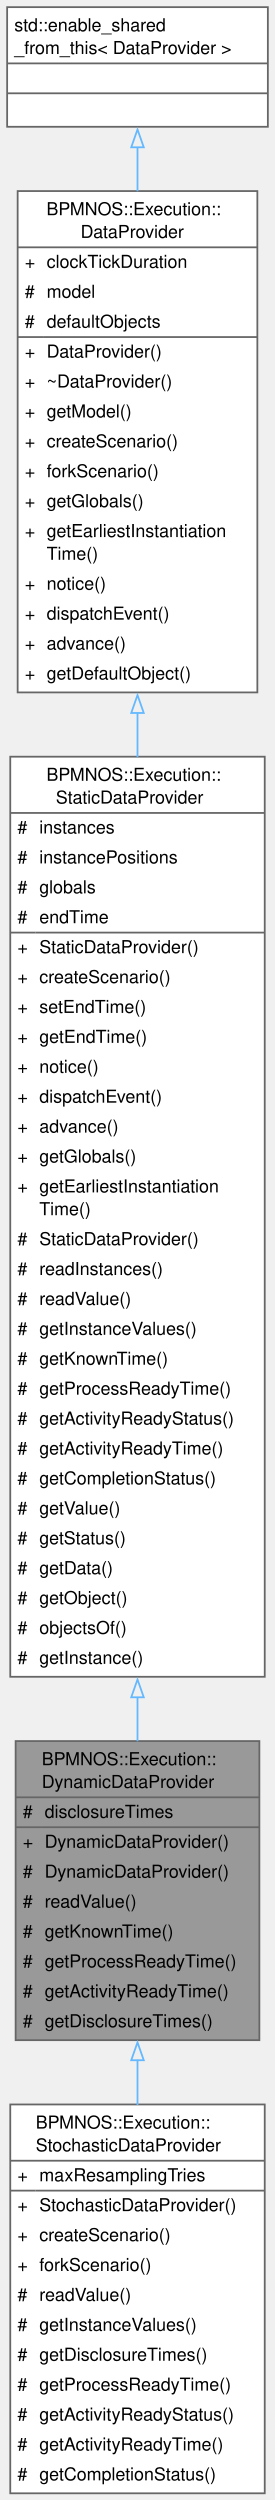
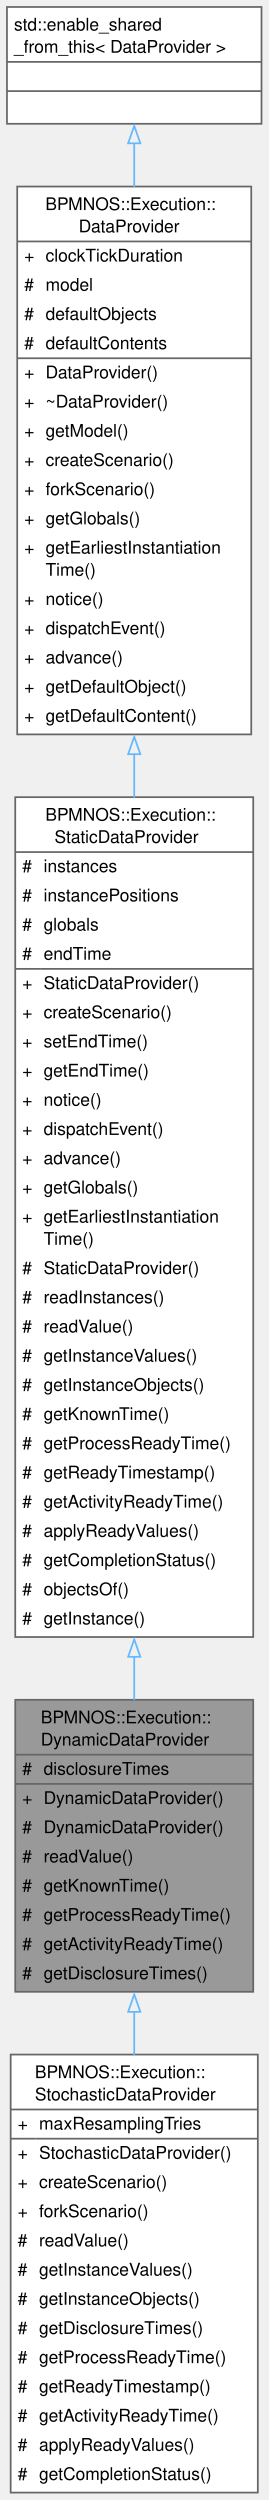
- <svg xmlns="http://www.w3.org/2000/svg" xmlns:xlink="http://www.w3.org/1999/xlink" width="154pt" height="1400pt" viewBox="0.00 0.00 154.00 1400.00">
-   <g id="graph0" class="graph" transform="scale(1 1) rotate(0) translate(4 1396.25)">
+ <svg xmlns="http://www.w3.org/2000/svg" xmlns:xlink="http://www.w3.org/1999/xlink" width="154pt" height="1434pt" viewBox="0.00 0.00 154.00 1434.00">
+   <g id="graph0" class="graph" transform="scale(1 1) rotate(0) translate(4 1429.75)">
    <g id="Node000001" class="node">
      <g id="a_Node000001">
        <a xlink:title="Data provider for instance data disclosed during a run.">
-           <polygon fill="#999999" stroke="none" points="141.25,-421.25 4.75,-421.25 4.75,-253.75 141.25,-253.75 141.25,-421.25" />
-           <text xml:space="preserve" text-anchor="start" x="19.38" y="-407.75" font-family="Helvetica,sans-Serif" font-size="10.00">BPMNOS::Execution::</text>
-           <text xml:space="preserve" text-anchor="start" x="19.38" y="-395" font-family="Helvetica,sans-Serif" font-size="10.00">DynamicDataProvider</text>
+           <polygon fill="#999999" stroke="none" points="141.25,-454.75 4.75,-454.75 4.75,-287.25 141.25,-287.25 141.25,-454.75" />
+           <text xml:space="preserve" text-anchor="start" x="19.38" y="-441.25" font-family="Helvetica,sans-Serif" font-size="10.00">BPMNOS::Execution::</text>
+           <text xml:space="preserve" text-anchor="start" x="19.38" y="-428.5" font-family="Helvetica,sans-Serif" font-size="10.00">DynamicDataProvider</text>
+           <text xml:space="preserve" text-anchor="start" x="8.75" y="-411.75" font-family="Helvetica,sans-Serif" font-size="10.00">#</text>
+           <text xml:space="preserve" text-anchor="start" x="21" y="-411.75" font-family="Helvetica,sans-Serif" font-size="10.00">disclosureTimes</text>
+           <text xml:space="preserve" text-anchor="start" x="8.75" y="-395" font-family="Helvetica,sans-Serif" font-size="10.00">+</text>
+           <text xml:space="preserve" text-anchor="start" x="21" y="-395" font-family="Helvetica,sans-Serif" font-size="10.00">DynamicDataProvider()</text>
          <text xml:space="preserve" text-anchor="start" x="8.75" y="-378.25" font-family="Helvetica,sans-Serif" font-size="10.00">#</text>
-           <text xml:space="preserve" text-anchor="start" x="21" y="-378.25" font-family="Helvetica,sans-Serif" font-size="10.00">disclosureTimes</text>
-           <text xml:space="preserve" text-anchor="start" x="8.75" y="-361.5" font-family="Helvetica,sans-Serif" font-size="10.00">+</text>
-           <text xml:space="preserve" text-anchor="start" x="21" y="-361.5" font-family="Helvetica,sans-Serif" font-size="10.00">DynamicDataProvider()</text>
+           <text xml:space="preserve" text-anchor="start" x="21" y="-378.25" font-family="Helvetica,sans-Serif" font-size="10.00">DynamicDataProvider()</text>
+           <text xml:space="preserve" text-anchor="start" x="8.75" y="-361.5" font-family="Helvetica,sans-Serif" font-size="10.00">#</text>
+           <text xml:space="preserve" text-anchor="start" x="21" y="-361.5" font-family="Helvetica,sans-Serif" font-size="10.00">readValue()</text>
          <text xml:space="preserve" text-anchor="start" x="8.75" y="-344.75" font-family="Helvetica,sans-Serif" font-size="10.00">#</text>
-           <text xml:space="preserve" text-anchor="start" x="21" y="-344.75" font-family="Helvetica,sans-Serif" font-size="10.00">DynamicDataProvider()</text>
+           <text xml:space="preserve" text-anchor="start" x="21" y="-344.75" font-family="Helvetica,sans-Serif" font-size="10.00">getKnownTime()</text>
          <text xml:space="preserve" text-anchor="start" x="8.75" y="-328" font-family="Helvetica,sans-Serif" font-size="10.00">#</text>
-           <text xml:space="preserve" text-anchor="start" x="21" y="-328" font-family="Helvetica,sans-Serif" font-size="10.00">readValue()</text>
+           <text xml:space="preserve" text-anchor="start" x="21" y="-328" font-family="Helvetica,sans-Serif" font-size="10.00">getProcessReadyTime()</text>
          <text xml:space="preserve" text-anchor="start" x="8.75" y="-311.25" font-family="Helvetica,sans-Serif" font-size="10.00">#</text>
-           <text xml:space="preserve" text-anchor="start" x="21" y="-311.25" font-family="Helvetica,sans-Serif" font-size="10.00">getKnownTime()</text>
+           <text xml:space="preserve" text-anchor="start" x="21" y="-311.25" font-family="Helvetica,sans-Serif" font-size="10.00">getActivityReadyTime()</text>
          <text xml:space="preserve" text-anchor="start" x="8.75" y="-294.5" font-family="Helvetica,sans-Serif" font-size="10.00">#</text>
-           <text xml:space="preserve" text-anchor="start" x="21" y="-294.5" font-family="Helvetica,sans-Serif" font-size="10.00">getProcessReadyTime()</text>
-           <text xml:space="preserve" text-anchor="start" x="8.75" y="-277.75" font-family="Helvetica,sans-Serif" font-size="10.00">#</text>
-           <text xml:space="preserve" text-anchor="start" x="21" y="-277.75" font-family="Helvetica,sans-Serif" font-size="10.00">getActivityReadyTime()</text>
-           <text xml:space="preserve" text-anchor="start" x="8.75" y="-261" font-family="Helvetica,sans-Serif" font-size="10.00">#</text>
-           <text xml:space="preserve" text-anchor="start" x="21" y="-261" font-family="Helvetica,sans-Serif" font-size="10.00">getDisclosureTimes()</text>
-           <polygon fill="#666666" stroke="#666666" points="4.75,-389.75 4.75,-389.75 141.25,-389.75 141.25,-389.75 4.75,-389.75" />
-           <polygon fill="#666666" stroke="#666666" points="4.75,-373 4.75,-373 19,-373 19,-373 4.75,-373" />
-           <polygon fill="#666666" stroke="#666666" points="19,-373 19,-373 141.25,-373 141.25,-373 19,-373" />
-           <polygon fill="none" stroke="#666666" points="4.75,-253.75 4.75,-421.25 141.25,-421.25 141.25,-253.75 4.75,-253.75" />
+           <text xml:space="preserve" text-anchor="start" x="21" y="-294.5" font-family="Helvetica,sans-Serif" font-size="10.00">getDisclosureTimes()</text>
+           <polygon fill="#666666" stroke="#666666" points="4.75,-423.25 4.75,-423.25 141.25,-423.25 141.25,-423.25 4.75,-423.25" />
+           <polygon fill="#666666" stroke="#666666" points="4.75,-406.5 4.75,-406.5 19,-406.5 19,-406.5 4.75,-406.5" />
+           <polygon fill="#666666" stroke="#666666" points="19,-406.5 19,-406.5 141.25,-406.5 141.25,-406.5 19,-406.5" />
+           <polygon fill="none" stroke="#666666" points="4.75,-287.25 4.75,-454.75 141.25,-454.75 141.25,-287.25 4.75,-287.25" />
        </a>
      </g>
    </g>
    <g id="Node000005" class="node">
      <g id="a_Node000005">
        <a xlink:href="classBPMNOS_1_1Execution_1_1StochasticDataProvider.html" target="_top" xlink:title="Data provider sampling the instance data of a run from random expressions.">
-           <polygon fill="white" stroke="none" points="144.25,-217.75 1.75,-217.75 1.75,0 144.25,0 144.25,-217.75" />
-           <text xml:space="preserve" text-anchor="start" x="16" y="-204.25" font-family="Helvetica,sans-Serif" font-size="10.00">BPMNOS::Execution::</text>
-           <text xml:space="preserve" text-anchor="start" x="16" y="-191.5" font-family="Helvetica,sans-Serif" font-size="10.00">StochasticDataProvider</text>
-           <text xml:space="preserve" text-anchor="start" x="5.75" y="-174.75" font-family="Helvetica,sans-Serif" font-size="10.00">+</text>
-           <text xml:space="preserve" text-anchor="start" x="18" y="-174.75" font-family="Helvetica,sans-Serif" font-size="10.00">maxResamplingTries</text>
-           <text xml:space="preserve" text-anchor="start" x="5.75" y="-158" font-family="Helvetica,sans-Serif" font-size="10.00">+</text>
-           <text xml:space="preserve" text-anchor="start" x="18" y="-158" font-family="Helvetica,sans-Serif" font-size="10.00">StochasticDataProvider()</text>
-           <text xml:space="preserve" text-anchor="start" x="5.75" y="-141.25" font-family="Helvetica,sans-Serif" font-size="10.00">+</text>
-           <text xml:space="preserve" text-anchor="start" x="18" y="-141.25" font-family="Helvetica,sans-Serif" font-size="10.00">createScenario()</text>
-           <text xml:space="preserve" text-anchor="start" x="5.75" y="-124.5" font-family="Helvetica,sans-Serif" font-size="10.00">+</text>
-           <text xml:space="preserve" text-anchor="start" x="18" y="-124.5" font-family="Helvetica,sans-Serif" font-size="10.00">forkScenario()</text>
-           <text xml:space="preserve" text-anchor="start" x="5.75" y="-107.75" font-family="Helvetica,sans-Serif" font-size="10.00">#</text>
-           <text xml:space="preserve" text-anchor="start" x="18" y="-107.75" font-family="Helvetica,sans-Serif" font-size="10.00">readValue()</text>
-           <text xml:space="preserve" text-anchor="start" x="5.75" y="-91" font-family="Helvetica,sans-Serif" font-size="10.00">#</text>
-           <text xml:space="preserve" text-anchor="start" x="18" y="-91" font-family="Helvetica,sans-Serif" font-size="10.00">getInstanceValues()</text>
-           <text xml:space="preserve" text-anchor="start" x="5.75" y="-74.25" font-family="Helvetica,sans-Serif" font-size="10.00">#</text>
-           <text xml:space="preserve" text-anchor="start" x="18" y="-74.25" font-family="Helvetica,sans-Serif" font-size="10.00">getDisclosureTimes()</text>
-           <text xml:space="preserve" text-anchor="start" x="5.75" y="-57.5" font-family="Helvetica,sans-Serif" font-size="10.00">#</text>
-           <text xml:space="preserve" text-anchor="start" x="18" y="-57.5" font-family="Helvetica,sans-Serif" font-size="10.00">getProcessReadyTime()</text>
-           <text xml:space="preserve" text-anchor="start" x="5.75" y="-40.75" font-family="Helvetica,sans-Serif" font-size="10.00">#</text>
-           <text xml:space="preserve" text-anchor="start" x="18" y="-40.75" font-family="Helvetica,sans-Serif" font-size="10.00">getActivityReadyStatus()</text>
-           <text xml:space="preserve" text-anchor="start" x="5.75" y="-24" font-family="Helvetica,sans-Serif" font-size="10.00">#</text>
-           <text xml:space="preserve" text-anchor="start" x="18" y="-24" font-family="Helvetica,sans-Serif" font-size="10.00">getActivityReadyTime()</text>
-           <text xml:space="preserve" text-anchor="start" x="5.75" y="-7.25" font-family="Helvetica,sans-Serif" font-size="10.00">#</text>
-           <text xml:space="preserve" text-anchor="start" x="18" y="-7.25" font-family="Helvetica,sans-Serif" font-size="10.00">getCompletionStatus()</text>
-           <polygon fill="#666666" stroke="#666666" points="1.75,-186.25 1.75,-186.25 144.25,-186.25 144.25,-186.25 1.75,-186.25" />
-           <polygon fill="#666666" stroke="#666666" points="1.75,-169.5 1.75,-169.5 16,-169.5 16,-169.5 1.75,-169.5" />
-           <polygon fill="#666666" stroke="#666666" points="16,-169.5 16,-169.5 144.25,-169.5 144.25,-169.5 16,-169.5" />
-           <polygon fill="none" stroke="#666666" points="1.75,0 1.75,-217.75 144.25,-217.75 144.25,0 1.75,0" />
+           <polygon fill="white" stroke="none" points="143.88,-251.25 2.12,-251.25 2.12,0 143.88,0 143.88,-251.25" />
+           <text xml:space="preserve" text-anchor="start" x="16" y="-237.75" font-family="Helvetica,sans-Serif" font-size="10.00">BPMNOS::Execution::</text>
+           <text xml:space="preserve" text-anchor="start" x="16" y="-225" font-family="Helvetica,sans-Serif" font-size="10.00">StochasticDataProvider</text>
+           <text xml:space="preserve" text-anchor="start" x="6.12" y="-208.25" font-family="Helvetica,sans-Serif" font-size="10.00">+</text>
+           <text xml:space="preserve" text-anchor="start" x="18.38" y="-208.25" font-family="Helvetica,sans-Serif" font-size="10.00">maxResamplingTries</text>
+           <text xml:space="preserve" text-anchor="start" x="6.12" y="-191.5" font-family="Helvetica,sans-Serif" font-size="10.00">+</text>
+           <text xml:space="preserve" text-anchor="start" x="18.38" y="-191.5" font-family="Helvetica,sans-Serif" font-size="10.00">StochasticDataProvider()</text>
+           <text xml:space="preserve" text-anchor="start" x="6.12" y="-174.75" font-family="Helvetica,sans-Serif" font-size="10.00">+</text>
+           <text xml:space="preserve" text-anchor="start" x="18.38" y="-174.75" font-family="Helvetica,sans-Serif" font-size="10.00">createScenario()</text>
+           <text xml:space="preserve" text-anchor="start" x="6.12" y="-158" font-family="Helvetica,sans-Serif" font-size="10.00">+</text>
+           <text xml:space="preserve" text-anchor="start" x="18.38" y="-158" font-family="Helvetica,sans-Serif" font-size="10.00">forkScenario()</text>
+           <text xml:space="preserve" text-anchor="start" x="6.12" y="-141.25" font-family="Helvetica,sans-Serif" font-size="10.00">#</text>
+           <text xml:space="preserve" text-anchor="start" x="18.38" y="-141.25" font-family="Helvetica,sans-Serif" font-size="10.00">readValue()</text>
+           <text xml:space="preserve" text-anchor="start" x="6.12" y="-124.5" font-family="Helvetica,sans-Serif" font-size="10.00">#</text>
+           <text xml:space="preserve" text-anchor="start" x="18.38" y="-124.5" font-family="Helvetica,sans-Serif" font-size="10.00">getInstanceValues()</text>
+           <text xml:space="preserve" text-anchor="start" x="6.12" y="-107.75" font-family="Helvetica,sans-Serif" font-size="10.00">#</text>
+           <text xml:space="preserve" text-anchor="start" x="18.38" y="-107.75" font-family="Helvetica,sans-Serif" font-size="10.00">getInstanceObjects()</text>
+           <text xml:space="preserve" text-anchor="start" x="6.12" y="-91" font-family="Helvetica,sans-Serif" font-size="10.00">#</text>
+           <text xml:space="preserve" text-anchor="start" x="18.38" y="-91" font-family="Helvetica,sans-Serif" font-size="10.00">getDisclosureTimes()</text>
+           <text xml:space="preserve" text-anchor="start" x="6.12" y="-74.25" font-family="Helvetica,sans-Serif" font-size="10.00">#</text>
+           <text xml:space="preserve" text-anchor="start" x="18.38" y="-74.25" font-family="Helvetica,sans-Serif" font-size="10.00">getProcessReadyTime()</text>
+           <text xml:space="preserve" text-anchor="start" x="6.12" y="-57.5" font-family="Helvetica,sans-Serif" font-size="10.00">#</text>
+           <text xml:space="preserve" text-anchor="start" x="18.38" y="-57.5" font-family="Helvetica,sans-Serif" font-size="10.00">getReadyTimestamp()</text>
+           <text xml:space="preserve" text-anchor="start" x="6.12" y="-40.75" font-family="Helvetica,sans-Serif" font-size="10.00">#</text>
+           <text xml:space="preserve" text-anchor="start" x="18.38" y="-40.75" font-family="Helvetica,sans-Serif" font-size="10.00">getActivityReadyTime()</text>
+           <text xml:space="preserve" text-anchor="start" x="6.12" y="-24" font-family="Helvetica,sans-Serif" font-size="10.00">#</text>
+           <text xml:space="preserve" text-anchor="start" x="18.38" y="-24" font-family="Helvetica,sans-Serif" font-size="10.00">applyReadyValues()</text>
+           <text xml:space="preserve" text-anchor="start" x="6.12" y="-7.25" font-family="Helvetica,sans-Serif" font-size="10.00">#</text>
+           <text xml:space="preserve" text-anchor="start" x="18.38" y="-7.25" font-family="Helvetica,sans-Serif" font-size="10.00">getCompletionStatus()</text>
+           <polygon fill="#666666" stroke="#666666" points="2.12,-219.75 2.12,-219.75 143.88,-219.75 143.88,-219.75 2.12,-219.75" />
+           <polygon fill="#666666" stroke="#666666" points="2.12,-203 2.12,-203 16.38,-203 16.38,-203 2.12,-203" />
+           <polygon fill="#666666" stroke="#666666" points="16.38,-203 16.38,-203 143.88,-203 143.88,-203 16.38,-203" />
+           <polygon fill="none" stroke="#666666" points="2.12,0 2.12,-251.25 143.88,-251.25 143.88,0 2.12,0" />
        </a>
      </g>
    </g>
    <g id="edge4_Node000001_Node000005" class="edge">
      <g id="a_edge4_Node000001_Node000005">
        <a xlink:title=" ">
-           <path fill="none" stroke="#63b8ff" d="M73,-242.76C73,-234.41 73,-225.92 73,-217.46" />
-           <polygon fill="none" stroke="#63b8ff" points="69.5,-242.53 73,-252.53 76.5,-242.53 69.5,-242.53" />
+           <path fill="none" stroke="#63b8ff" d="M73,-275.86C73,-267.7 73,-259.36 73,-251.01" />
+           <polygon fill="none" stroke="#63b8ff" points="69.5,-275.75 73,-285.75 76.5,-275.75 69.5,-275.75" />
        </a>
      </g>
    </g>
    <g id="Node000002" class="node">
      <g id="a_Node000002">
        <a xlink:href="classBPMNOS_1_1Execution_1_1StaticDataProvider.html" target="_top" xlink:title="Data provider for instance data known from the start of a run.">
-           <polygon fill="white" stroke="none" points="144.25,-972.5 1.75,-972.5 1.75,-457.25 144.25,-457.25 144.25,-972.5" />
+           <polygon fill="white" stroke="none" points="141.25,-972.5 4.75,-972.5 4.75,-490.75 141.25,-490.75 141.25,-972.5" />
          <text xml:space="preserve" text-anchor="start" x="22" y="-959" font-family="Helvetica,sans-Serif" font-size="10.00">BPMNOS::Execution::</text>
          <text xml:space="preserve" text-anchor="start" x="27.25" y="-946.25" font-family="Helvetica,sans-Serif" font-size="10.00">StaticDataProvider</text>
-           <text xml:space="preserve" text-anchor="start" x="5.75" y="-929.5" font-family="Helvetica,sans-Serif" font-size="10.00">#</text>
-           <text xml:space="preserve" text-anchor="start" x="18" y="-929.5" font-family="Helvetica,sans-Serif" font-size="10.00">instances</text>
-           <text xml:space="preserve" text-anchor="start" x="5.75" y="-912.75" font-family="Helvetica,sans-Serif" font-size="10.00">#</text>
-           <text xml:space="preserve" text-anchor="start" x="18" y="-912.75" font-family="Helvetica,sans-Serif" font-size="10.00">instancePositions</text>
-           <text xml:space="preserve" text-anchor="start" x="5.75" y="-896" font-family="Helvetica,sans-Serif" font-size="10.00">#</text>
-           <text xml:space="preserve" text-anchor="start" x="18" y="-896" font-family="Helvetica,sans-Serif" font-size="10.00">globals</text>
-           <text xml:space="preserve" text-anchor="start" x="5.75" y="-879.25" font-family="Helvetica,sans-Serif" font-size="10.00">#</text>
-           <text xml:space="preserve" text-anchor="start" x="18" y="-879.25" font-family="Helvetica,sans-Serif" font-size="10.00">endTime</text>
-           <text xml:space="preserve" text-anchor="start" x="5.75" y="-862.5" font-family="Helvetica,sans-Serif" font-size="10.00">+</text>
-           <text xml:space="preserve" text-anchor="start" x="18" y="-862.5" font-family="Helvetica,sans-Serif" font-size="10.00">StaticDataProvider()</text>
-           <text xml:space="preserve" text-anchor="start" x="5.75" y="-845.75" font-family="Helvetica,sans-Serif" font-size="10.00">+</text>
-           <text xml:space="preserve" text-anchor="start" x="18" y="-845.75" font-family="Helvetica,sans-Serif" font-size="10.00">createScenario()</text>
-           <text xml:space="preserve" text-anchor="start" x="5.75" y="-829" font-family="Helvetica,sans-Serif" font-size="10.00">+</text>
-           <text xml:space="preserve" text-anchor="start" x="18" y="-829" font-family="Helvetica,sans-Serif" font-size="10.00">setEndTime()</text>
-           <text xml:space="preserve" text-anchor="start" x="5.75" y="-812.25" font-family="Helvetica,sans-Serif" font-size="10.00">+</text>
-           <text xml:space="preserve" text-anchor="start" x="18" y="-812.25" font-family="Helvetica,sans-Serif" font-size="10.00">getEndTime()</text>
-           <text xml:space="preserve" text-anchor="start" x="5.75" y="-795.5" font-family="Helvetica,sans-Serif" font-size="10.00">+</text>
-           <text xml:space="preserve" text-anchor="start" x="18" y="-795.5" font-family="Helvetica,sans-Serif" font-size="10.00">notice()</text>
-           <text xml:space="preserve" text-anchor="start" x="5.75" y="-778.75" font-family="Helvetica,sans-Serif" font-size="10.00">+</text>
-           <text xml:space="preserve" text-anchor="start" x="18" y="-778.75" font-family="Helvetica,sans-Serif" font-size="10.00">dispatchEvent()</text>
-           <text xml:space="preserve" text-anchor="start" x="5.75" y="-762" font-family="Helvetica,sans-Serif" font-size="10.00">+</text>
-           <text xml:space="preserve" text-anchor="start" x="18" y="-762" font-family="Helvetica,sans-Serif" font-size="10.00">advance()</text>
-           <text xml:space="preserve" text-anchor="start" x="5.75" y="-745.25" font-family="Helvetica,sans-Serif" font-size="10.00">+</text>
-           <text xml:space="preserve" text-anchor="start" x="18" y="-745.25" font-family="Helvetica,sans-Serif" font-size="10.00">getGlobals()</text>
-           <text xml:space="preserve" text-anchor="start" x="5.75" y="-728.5" font-family="Helvetica,sans-Serif" font-size="10.00">+</text>
-           <text xml:space="preserve" text-anchor="start" x="18" y="-728.5" font-family="Helvetica,sans-Serif" font-size="10.00">getEarliestInstantiation</text>
-           <text xml:space="preserve" text-anchor="start" x="18" y="-715.75" font-family="Helvetica,sans-Serif" font-size="10.00">Time()</text>
-           <text xml:space="preserve" text-anchor="start" x="5.75" y="-699" font-family="Helvetica,sans-Serif" font-size="10.00">#</text>
-           <text xml:space="preserve" text-anchor="start" x="18" y="-699" font-family="Helvetica,sans-Serif" font-size="10.00">StaticDataProvider()</text>
-           <text xml:space="preserve" text-anchor="start" x="5.75" y="-682.25" font-family="Helvetica,sans-Serif" font-size="10.00">#</text>
-           <text xml:space="preserve" text-anchor="start" x="18" y="-682.25" font-family="Helvetica,sans-Serif" font-size="10.00">readInstances()</text>
-           <text xml:space="preserve" text-anchor="start" x="5.75" y="-665.5" font-family="Helvetica,sans-Serif" font-size="10.00">#</text>
-           <text xml:space="preserve" text-anchor="start" x="18" y="-665.5" font-family="Helvetica,sans-Serif" font-size="10.00">readValue()</text>
-           <text xml:space="preserve" text-anchor="start" x="5.75" y="-648.75" font-family="Helvetica,sans-Serif" font-size="10.00">#</text>
-           <text xml:space="preserve" text-anchor="start" x="18" y="-648.75" font-family="Helvetica,sans-Serif" font-size="10.00">getInstanceValues()</text>
-           <text xml:space="preserve" text-anchor="start" x="5.75" y="-632" font-family="Helvetica,sans-Serif" font-size="10.00">#</text>
-           <text xml:space="preserve" text-anchor="start" x="18" y="-632" font-family="Helvetica,sans-Serif" font-size="10.00">getKnownTime()</text>
-           <text xml:space="preserve" text-anchor="start" x="5.75" y="-615.25" font-family="Helvetica,sans-Serif" font-size="10.00">#</text>
-           <text xml:space="preserve" text-anchor="start" x="18" y="-615.25" font-family="Helvetica,sans-Serif" font-size="10.00">getProcessReadyTime()</text>
-           <text xml:space="preserve" text-anchor="start" x="5.75" y="-598.5" font-family="Helvetica,sans-Serif" font-size="10.00">#</text>
-           <text xml:space="preserve" text-anchor="start" x="18" y="-598.5" font-family="Helvetica,sans-Serif" font-size="10.00">getActivityReadyStatus()</text>
-           <text xml:space="preserve" text-anchor="start" x="5.75" y="-581.75" font-family="Helvetica,sans-Serif" font-size="10.00">#</text>
-           <text xml:space="preserve" text-anchor="start" x="18" y="-581.75" font-family="Helvetica,sans-Serif" font-size="10.00">getActivityReadyTime()</text>
-           <text xml:space="preserve" text-anchor="start" x="5.75" y="-565" font-family="Helvetica,sans-Serif" font-size="10.00">#</text>
-           <text xml:space="preserve" text-anchor="start" x="18" y="-565" font-family="Helvetica,sans-Serif" font-size="10.00">getCompletionStatus()</text>
-           <text xml:space="preserve" text-anchor="start" x="5.75" y="-548.25" font-family="Helvetica,sans-Serif" font-size="10.00">#</text>
-           <text xml:space="preserve" text-anchor="start" x="18" y="-548.25" font-family="Helvetica,sans-Serif" font-size="10.00">getValue()</text>
-           <text xml:space="preserve" text-anchor="start" x="5.75" y="-531.5" font-family="Helvetica,sans-Serif" font-size="10.00">#</text>
-           <text xml:space="preserve" text-anchor="start" x="18" y="-531.5" font-family="Helvetica,sans-Serif" font-size="10.00">getStatus()</text>
-           <text xml:space="preserve" text-anchor="start" x="5.75" y="-514.75" font-family="Helvetica,sans-Serif" font-size="10.00">#</text>
-           <text xml:space="preserve" text-anchor="start" x="18" y="-514.75" font-family="Helvetica,sans-Serif" font-size="10.00">getData()</text>
-           <text xml:space="preserve" text-anchor="start" x="5.75" y="-498" font-family="Helvetica,sans-Serif" font-size="10.00">#</text>
-           <text xml:space="preserve" text-anchor="start" x="18" y="-498" font-family="Helvetica,sans-Serif" font-size="10.00">getObject()</text>
-           <text xml:space="preserve" text-anchor="start" x="5.75" y="-481.25" font-family="Helvetica,sans-Serif" font-size="10.00">#</text>
-           <text xml:space="preserve" text-anchor="start" x="18" y="-481.25" font-family="Helvetica,sans-Serif" font-size="10.00">objectsOf()</text>
-           <text xml:space="preserve" text-anchor="start" x="5.75" y="-464.5" font-family="Helvetica,sans-Serif" font-size="10.00">#</text>
-           <text xml:space="preserve" text-anchor="start" x="18" y="-464.5" font-family="Helvetica,sans-Serif" font-size="10.00">getInstance()</text>
-           <polygon fill="#666666" stroke="#666666" points="1.75,-941 1.75,-941 144.25,-941 144.25,-941 1.75,-941" />
-           <polygon fill="#666666" stroke="#666666" points="1.75,-874 1.75,-874 16,-874 16,-874 1.75,-874" />
-           <polygon fill="#666666" stroke="#666666" points="16,-874 16,-874 144.25,-874 144.25,-874 16,-874" />
-           <polygon fill="none" stroke="#666666" points="1.75,-457.25 1.75,-972.5 144.25,-972.5 144.25,-457.25 1.75,-457.25" />
+           <text xml:space="preserve" text-anchor="start" x="8.75" y="-929.5" font-family="Helvetica,sans-Serif" font-size="10.00">#</text>
+           <text xml:space="preserve" text-anchor="start" x="21" y="-929.5" font-family="Helvetica,sans-Serif" font-size="10.00">instances</text>
+           <text xml:space="preserve" text-anchor="start" x="8.75" y="-912.75" font-family="Helvetica,sans-Serif" font-size="10.00">#</text>
+           <text xml:space="preserve" text-anchor="start" x="21" y="-912.75" font-family="Helvetica,sans-Serif" font-size="10.00">instancePositions</text>
+           <text xml:space="preserve" text-anchor="start" x="8.75" y="-896" font-family="Helvetica,sans-Serif" font-size="10.00">#</text>
+           <text xml:space="preserve" text-anchor="start" x="21" y="-896" font-family="Helvetica,sans-Serif" font-size="10.00">globals</text>
+           <text xml:space="preserve" text-anchor="start" x="8.75" y="-879.25" font-family="Helvetica,sans-Serif" font-size="10.00">#</text>
+           <text xml:space="preserve" text-anchor="start" x="21" y="-879.25" font-family="Helvetica,sans-Serif" font-size="10.00">endTime</text>
+           <text xml:space="preserve" text-anchor="start" x="8.75" y="-862.5" font-family="Helvetica,sans-Serif" font-size="10.00">+</text>
+           <text xml:space="preserve" text-anchor="start" x="21" y="-862.5" font-family="Helvetica,sans-Serif" font-size="10.00">StaticDataProvider()</text>
+           <text xml:space="preserve" text-anchor="start" x="8.75" y="-845.75" font-family="Helvetica,sans-Serif" font-size="10.00">+</text>
+           <text xml:space="preserve" text-anchor="start" x="21" y="-845.75" font-family="Helvetica,sans-Serif" font-size="10.00">createScenario()</text>
+           <text xml:space="preserve" text-anchor="start" x="8.75" y="-829" font-family="Helvetica,sans-Serif" font-size="10.00">+</text>
+           <text xml:space="preserve" text-anchor="start" x="21" y="-829" font-family="Helvetica,sans-Serif" font-size="10.00">setEndTime()</text>
+           <text xml:space="preserve" text-anchor="start" x="8.75" y="-812.25" font-family="Helvetica,sans-Serif" font-size="10.00">+</text>
+           <text xml:space="preserve" text-anchor="start" x="21" y="-812.25" font-family="Helvetica,sans-Serif" font-size="10.00">getEndTime()</text>
+           <text xml:space="preserve" text-anchor="start" x="8.75" y="-795.5" font-family="Helvetica,sans-Serif" font-size="10.00">+</text>
+           <text xml:space="preserve" text-anchor="start" x="21" y="-795.5" font-family="Helvetica,sans-Serif" font-size="10.00">notice()</text>
+           <text xml:space="preserve" text-anchor="start" x="8.75" y="-778.75" font-family="Helvetica,sans-Serif" font-size="10.00">+</text>
+           <text xml:space="preserve" text-anchor="start" x="21" y="-778.75" font-family="Helvetica,sans-Serif" font-size="10.00">dispatchEvent()</text>
+           <text xml:space="preserve" text-anchor="start" x="8.75" y="-762" font-family="Helvetica,sans-Serif" font-size="10.00">+</text>
+           <text xml:space="preserve" text-anchor="start" x="21" y="-762" font-family="Helvetica,sans-Serif" font-size="10.00">advance()</text>
+           <text xml:space="preserve" text-anchor="start" x="8.75" y="-745.25" font-family="Helvetica,sans-Serif" font-size="10.00">+</text>
+           <text xml:space="preserve" text-anchor="start" x="21" y="-745.25" font-family="Helvetica,sans-Serif" font-size="10.00">getGlobals()</text>
+           <text xml:space="preserve" text-anchor="start" x="8.75" y="-728.5" font-family="Helvetica,sans-Serif" font-size="10.00">+</text>
+           <text xml:space="preserve" text-anchor="start" x="21" y="-728.5" font-family="Helvetica,sans-Serif" font-size="10.00">getEarliestInstantiation</text>
+           <text xml:space="preserve" text-anchor="start" x="21" y="-715.75" font-family="Helvetica,sans-Serif" font-size="10.00">Time()</text>
+           <text xml:space="preserve" text-anchor="start" x="8.75" y="-699" font-family="Helvetica,sans-Serif" font-size="10.00">#</text>
+           <text xml:space="preserve" text-anchor="start" x="21" y="-699" font-family="Helvetica,sans-Serif" font-size="10.00">StaticDataProvider()</text>
+           <text xml:space="preserve" text-anchor="start" x="8.75" y="-682.25" font-family="Helvetica,sans-Serif" font-size="10.00">#</text>
+           <text xml:space="preserve" text-anchor="start" x="21" y="-682.25" font-family="Helvetica,sans-Serif" font-size="10.00">readInstances()</text>
+           <text xml:space="preserve" text-anchor="start" x="8.75" y="-665.5" font-family="Helvetica,sans-Serif" font-size="10.00">#</text>
+           <text xml:space="preserve" text-anchor="start" x="21" y="-665.5" font-family="Helvetica,sans-Serif" font-size="10.00">readValue()</text>
+           <text xml:space="preserve" text-anchor="start" x="8.75" y="-648.75" font-family="Helvetica,sans-Serif" font-size="10.00">#</text>
+           <text xml:space="preserve" text-anchor="start" x="21" y="-648.75" font-family="Helvetica,sans-Serif" font-size="10.00">getInstanceValues()</text>
+           <text xml:space="preserve" text-anchor="start" x="8.75" y="-632" font-family="Helvetica,sans-Serif" font-size="10.00">#</text>
+           <text xml:space="preserve" text-anchor="start" x="21" y="-632" font-family="Helvetica,sans-Serif" font-size="10.00">getInstanceObjects()</text>
+           <text xml:space="preserve" text-anchor="start" x="8.75" y="-615.25" font-family="Helvetica,sans-Serif" font-size="10.00">#</text>
+           <text xml:space="preserve" text-anchor="start" x="21" y="-615.25" font-family="Helvetica,sans-Serif" font-size="10.00">getKnownTime()</text>
+           <text xml:space="preserve" text-anchor="start" x="8.75" y="-598.5" font-family="Helvetica,sans-Serif" font-size="10.00">#</text>
+           <text xml:space="preserve" text-anchor="start" x="21" y="-598.5" font-family="Helvetica,sans-Serif" font-size="10.00">getProcessReadyTime()</text>
+           <text xml:space="preserve" text-anchor="start" x="8.75" y="-581.75" font-family="Helvetica,sans-Serif" font-size="10.00">#</text>
+           <text xml:space="preserve" text-anchor="start" x="21" y="-581.75" font-family="Helvetica,sans-Serif" font-size="10.00">getReadyTimestamp()</text>
+           <text xml:space="preserve" text-anchor="start" x="8.75" y="-565" font-family="Helvetica,sans-Serif" font-size="10.00">#</text>
+           <text xml:space="preserve" text-anchor="start" x="21" y="-565" font-family="Helvetica,sans-Serif" font-size="10.00">getActivityReadyTime()</text>
+           <text xml:space="preserve" text-anchor="start" x="8.75" y="-548.25" font-family="Helvetica,sans-Serif" font-size="10.00">#</text>
+           <text xml:space="preserve" text-anchor="start" x="21" y="-548.25" font-family="Helvetica,sans-Serif" font-size="10.00">applyReadyValues()</text>
+           <text xml:space="preserve" text-anchor="start" x="8.75" y="-531.5" font-family="Helvetica,sans-Serif" font-size="10.00">#</text>
+           <text xml:space="preserve" text-anchor="start" x="21" y="-531.5" font-family="Helvetica,sans-Serif" font-size="10.00">getCompletionStatus()</text>
+           <text xml:space="preserve" text-anchor="start" x="8.75" y="-514.75" font-family="Helvetica,sans-Serif" font-size="10.00">#</text>
+           <text xml:space="preserve" text-anchor="start" x="21" y="-514.75" font-family="Helvetica,sans-Serif" font-size="10.00">objectsOf()</text>
+           <text xml:space="preserve" text-anchor="start" x="8.75" y="-498" font-family="Helvetica,sans-Serif" font-size="10.00">#</text>
+           <text xml:space="preserve" text-anchor="start" x="21" y="-498" font-family="Helvetica,sans-Serif" font-size="10.00">getInstance()</text>
+           <polygon fill="#666666" stroke="#666666" points="4.75,-941 4.75,-941 141.25,-941 141.25,-941 4.75,-941" />
+           <polygon fill="#666666" stroke="#666666" points="4.75,-874 4.75,-874 19,-874 19,-874 4.75,-874" />
+           <polygon fill="#666666" stroke="#666666" points="19,-874 19,-874 141.25,-874 141.25,-874 19,-874" />
+           <polygon fill="none" stroke="#666666" points="4.75,-490.75 4.75,-972.5 141.25,-972.5 141.25,-490.75 4.75,-490.75" />
        </a>
      </g>
    </g>
    <g id="edge1_Node000001_Node000002" class="edge">
      <g id="a_edge1_Node000001_Node000002">
        <a xlink:title=" ">
-           <path fill="none" stroke="#63b8ff" d="M73,-445.87C73,-437.31 73,-429.03 73,-421.11" />
-           <polygon fill="none" stroke="#63b8ff" points="69.5,-445.76 73,-455.76 76.5,-445.76 69.5,-445.76" />
+           <path fill="none" stroke="#63b8ff" d="M73,-479.47C73,-470.87 73,-462.53 73,-454.56" />
+           <polygon fill="none" stroke="#63b8ff" points="69.5,-479.41 73,-489.41 76.5,-479.41 69.5,-479.41" />
        </a>
      </g>
    </g>
    <g id="Node000003" class="node">
      <g id="a_Node000003">
        <a xlink:href="classBPMNOS_1_1Execution_1_1DataProvider.html" target="_top" xlink:title="Base class of the data providers feeding the environment of a run with events.">
-           <polygon fill="white" stroke="none" points="140.12,-1289.25 5.88,-1289.25 5.88,-1008.5 140.12,-1008.5 140.12,-1289.25" />
-           <text xml:space="preserve" text-anchor="start" x="22" y="-1275.75" font-family="Helvetica,sans-Serif" font-size="10.00">BPMNOS::Execution::</text>
-           <text xml:space="preserve" text-anchor="start" x="41.12" y="-1263" font-family="Helvetica,sans-Serif" font-size="10.00">DataProvider</text>
-           <text xml:space="preserve" text-anchor="start" x="9.88" y="-1246.25" font-family="Helvetica,sans-Serif" font-size="10.00">+</text>
-           <text xml:space="preserve" text-anchor="start" x="22.12" y="-1246.25" font-family="Helvetica,sans-Serif" font-size="10.00">clockTickDuration</text>
+           <polygon fill="white" stroke="none" points="140.12,-1322.75 5.88,-1322.75 5.88,-1008.5 140.12,-1008.5 140.12,-1322.75" />
+           <text xml:space="preserve" text-anchor="start" x="22" y="-1309.25" font-family="Helvetica,sans-Serif" font-size="10.00">BPMNOS::Execution::</text>
+           <text xml:space="preserve" text-anchor="start" x="41.12" y="-1296.5" font-family="Helvetica,sans-Serif" font-size="10.00">DataProvider</text>
+           <text xml:space="preserve" text-anchor="start" x="9.88" y="-1279.75" font-family="Helvetica,sans-Serif" font-size="10.00">+</text>
+           <text xml:space="preserve" text-anchor="start" x="22.12" y="-1279.75" font-family="Helvetica,sans-Serif" font-size="10.00">clockTickDuration</text>
+           <text xml:space="preserve" text-anchor="start" x="9.88" y="-1263" font-family="Helvetica,sans-Serif" font-size="10.00">#</text>
+           <text xml:space="preserve" text-anchor="start" x="22.12" y="-1263" font-family="Helvetica,sans-Serif" font-size="10.00">model</text>
+           <text xml:space="preserve" text-anchor="start" x="9.88" y="-1246.25" font-family="Helvetica,sans-Serif" font-size="10.00">#</text>
+           <text xml:space="preserve" text-anchor="start" x="22.12" y="-1246.25" font-family="Helvetica,sans-Serif" font-size="10.00">defaultObjects</text>
          <text xml:space="preserve" text-anchor="start" x="9.88" y="-1229.5" font-family="Helvetica,sans-Serif" font-size="10.00">#</text>
-           <text xml:space="preserve" text-anchor="start" x="22.12" y="-1229.5" font-family="Helvetica,sans-Serif" font-size="10.00">model</text>
-           <text xml:space="preserve" text-anchor="start" x="9.88" y="-1212.75" font-family="Helvetica,sans-Serif" font-size="10.00">#</text>
-           <text xml:space="preserve" text-anchor="start" x="22.12" y="-1212.75" font-family="Helvetica,sans-Serif" font-size="10.00">defaultObjects</text>
+           <text xml:space="preserve" text-anchor="start" x="22.12" y="-1229.5" font-family="Helvetica,sans-Serif" font-size="10.00">defaultContents</text>
+           <text xml:space="preserve" text-anchor="start" x="9.88" y="-1212.75" font-family="Helvetica,sans-Serif" font-size="10.00">+</text>
+           <text xml:space="preserve" text-anchor="start" x="22.12" y="-1212.75" font-family="Helvetica,sans-Serif" font-size="10.00">DataProvider()</text>
          <text xml:space="preserve" text-anchor="start" x="9.88" y="-1196" font-family="Helvetica,sans-Serif" font-size="10.00">+</text>
-           <text xml:space="preserve" text-anchor="start" x="22.12" y="-1196" font-family="Helvetica,sans-Serif" font-size="10.00">DataProvider()</text>
+           <text xml:space="preserve" text-anchor="start" x="22.12" y="-1196" font-family="Helvetica,sans-Serif" font-size="10.00">~DataProvider()</text>
          <text xml:space="preserve" text-anchor="start" x="9.88" y="-1179.25" font-family="Helvetica,sans-Serif" font-size="10.00">+</text>
-           <text xml:space="preserve" text-anchor="start" x="22.12" y="-1179.25" font-family="Helvetica,sans-Serif" font-size="10.00">~DataProvider()</text>
+           <text xml:space="preserve" text-anchor="start" x="22.12" y="-1179.25" font-family="Helvetica,sans-Serif" font-size="10.00">getModel()</text>
          <text xml:space="preserve" text-anchor="start" x="9.88" y="-1162.5" font-family="Helvetica,sans-Serif" font-size="10.00">+</text>
-           <text xml:space="preserve" text-anchor="start" x="22.12" y="-1162.5" font-family="Helvetica,sans-Serif" font-size="10.00">getModel()</text>
+           <text xml:space="preserve" text-anchor="start" x="22.12" y="-1162.5" font-family="Helvetica,sans-Serif" font-size="10.00">createScenario()</text>
          <text xml:space="preserve" text-anchor="start" x="9.88" y="-1145.75" font-family="Helvetica,sans-Serif" font-size="10.00">+</text>
-           <text xml:space="preserve" text-anchor="start" x="22.12" y="-1145.75" font-family="Helvetica,sans-Serif" font-size="10.00">createScenario()</text>
+           <text xml:space="preserve" text-anchor="start" x="22.12" y="-1145.75" font-family="Helvetica,sans-Serif" font-size="10.00">forkScenario()</text>
          <text xml:space="preserve" text-anchor="start" x="9.88" y="-1129" font-family="Helvetica,sans-Serif" font-size="10.00">+</text>
-           <text xml:space="preserve" text-anchor="start" x="22.12" y="-1129" font-family="Helvetica,sans-Serif" font-size="10.00">forkScenario()</text>
+           <text xml:space="preserve" text-anchor="start" x="22.12" y="-1129" font-family="Helvetica,sans-Serif" font-size="10.00">getGlobals()</text>
          <text xml:space="preserve" text-anchor="start" x="9.88" y="-1112.25" font-family="Helvetica,sans-Serif" font-size="10.00">+</text>
-           <text xml:space="preserve" text-anchor="start" x="22.12" y="-1112.25" font-family="Helvetica,sans-Serif" font-size="10.00">getGlobals()</text>
-           <text xml:space="preserve" text-anchor="start" x="9.88" y="-1095.5" font-family="Helvetica,sans-Serif" font-size="10.00">+</text>
-           <text xml:space="preserve" text-anchor="start" x="22.12" y="-1095.5" font-family="Helvetica,sans-Serif" font-size="10.00">getEarliestInstantiation</text>
-           <text xml:space="preserve" text-anchor="start" x="22.12" y="-1082.75" font-family="Helvetica,sans-Serif" font-size="10.00">Time()</text>
+           <text xml:space="preserve" text-anchor="start" x="22.12" y="-1112.25" font-family="Helvetica,sans-Serif" font-size="10.00">getEarliestInstantiation</text>
+           <text xml:space="preserve" text-anchor="start" x="22.12" y="-1099.5" font-family="Helvetica,sans-Serif" font-size="10.00">Time()</text>
+           <text xml:space="preserve" text-anchor="start" x="9.88" y="-1082.75" font-family="Helvetica,sans-Serif" font-size="10.00">+</text>
+           <text xml:space="preserve" text-anchor="start" x="22.12" y="-1082.75" font-family="Helvetica,sans-Serif" font-size="10.00">notice()</text>
          <text xml:space="preserve" text-anchor="start" x="9.88" y="-1066" font-family="Helvetica,sans-Serif" font-size="10.00">+</text>
-           <text xml:space="preserve" text-anchor="start" x="22.12" y="-1066" font-family="Helvetica,sans-Serif" font-size="10.00">notice()</text>
+           <text xml:space="preserve" text-anchor="start" x="22.12" y="-1066" font-family="Helvetica,sans-Serif" font-size="10.00">dispatchEvent()</text>
          <text xml:space="preserve" text-anchor="start" x="9.88" y="-1049.25" font-family="Helvetica,sans-Serif" font-size="10.00">+</text>
-           <text xml:space="preserve" text-anchor="start" x="22.12" y="-1049.25" font-family="Helvetica,sans-Serif" font-size="10.00">dispatchEvent()</text>
+           <text xml:space="preserve" text-anchor="start" x="22.12" y="-1049.25" font-family="Helvetica,sans-Serif" font-size="10.00">advance()</text>
          <text xml:space="preserve" text-anchor="start" x="9.88" y="-1032.5" font-family="Helvetica,sans-Serif" font-size="10.00">+</text>
-           <text xml:space="preserve" text-anchor="start" x="22.12" y="-1032.5" font-family="Helvetica,sans-Serif" font-size="10.00">advance()</text>
+           <text xml:space="preserve" text-anchor="start" x="22.12" y="-1032.5" font-family="Helvetica,sans-Serif" font-size="10.00">getDefaultObject()</text>
          <text xml:space="preserve" text-anchor="start" x="9.88" y="-1015.75" font-family="Helvetica,sans-Serif" font-size="10.00">+</text>
-           <text xml:space="preserve" text-anchor="start" x="22.12" y="-1015.75" font-family="Helvetica,sans-Serif" font-size="10.00">getDefaultObject()</text>
-           <polygon fill="#666666" stroke="#666666" points="5.88,-1257.75 5.88,-1257.75 140.12,-1257.75 140.12,-1257.75 5.88,-1257.75" />
-           <polygon fill="#666666" stroke="#666666" points="5.88,-1207.5 5.88,-1207.5 20.12,-1207.5 20.12,-1207.5 5.88,-1207.5" />
-           <polygon fill="#666666" stroke="#666666" points="20.12,-1207.5 20.12,-1207.5 140.12,-1207.5 140.12,-1207.5 20.12,-1207.5" />
-           <polygon fill="none" stroke="#666666" points="5.88,-1008.5 5.88,-1289.25 140.12,-1289.25 140.12,-1008.5 5.88,-1008.5" />
+           <text xml:space="preserve" text-anchor="start" x="22.12" y="-1015.75" font-family="Helvetica,sans-Serif" font-size="10.00">getDefaultContent()</text>
+           <polygon fill="#666666" stroke="#666666" points="5.88,-1291.25 5.88,-1291.25 140.12,-1291.25 140.12,-1291.25 5.88,-1291.25" />
+           <polygon fill="#666666" stroke="#666666" points="5.88,-1224.25 5.88,-1224.25 20.12,-1224.25 20.12,-1224.25 5.88,-1224.25" />
+           <polygon fill="#666666" stroke="#666666" points="20.12,-1224.25 20.12,-1224.25 140.12,-1224.25 140.12,-1224.25 20.12,-1224.25" />
+           <polygon fill="none" stroke="#666666" points="5.88,-1008.5 5.88,-1322.75 140.12,-1322.75 140.12,-1008.5 5.88,-1008.5" />
        </a>
      </g>
    </g>
    <g id="edge2_Node000002_Node000003" class="edge">
      <g id="a_edge2_Node000002_Node000003">
        <a xlink:title=" ">
-           <path fill="none" stroke="#63b8ff" d="M73,-997.03C73,-988.85 73,-980.52 73,-972.12" />
-           <polygon fill="none" stroke="#63b8ff" points="69.5,-997 73,-1007 76.5,-997 69.5,-997" />
+           <path fill="none" stroke="#63b8ff" d="M73,-997.37C73,-989.05 73,-980.62 73,-972.14" />
+           <polygon fill="none" stroke="#63b8ff" points="69.5,-997.15 73,-1007.15 76.5,-997.15 69.5,-997.15" />
        </a>
      </g>
    </g>
    <g id="Node000004" class="node">
      <g id="a_Node000004">
        <a xlink:title=" ">
-           <polygon fill="white" stroke="none" points="146,-1392.25 0,-1392.25 0,-1325.25 146,-1325.25 146,-1392.25" />
-           <text xml:space="preserve" text-anchor="start" x="4" y="-1378.75" font-family="Helvetica,sans-Serif" font-size="10.00">std::enable_shared</text>
-           <text xml:space="preserve" text-anchor="start" x="4" y="-1366" font-family="Helvetica,sans-Serif" font-size="10.00">_from_this&lt; DataProvider &gt;</text>
-           <text xml:space="preserve" text-anchor="start" x="71.5" y="-1349.25" font-family="Helvetica,sans-Serif" font-size="10.00"> </text>
-           <text xml:space="preserve" text-anchor="start" x="71.5" y="-1332.5" font-family="Helvetica,sans-Serif" font-size="10.00"> </text>
-           <polygon fill="#666666" stroke="#666666" points="0,-1360.75 0,-1360.75 146,-1360.75 146,-1360.75 0,-1360.75" />
-           <polygon fill="#666666" stroke="#666666" points="0,-1344 0,-1344 146,-1344 146,-1344 0,-1344" />
-           <polygon fill="none" stroke="#666666" points="0,-1325.25 0,-1392.25 146,-1392.25 146,-1325.25 0,-1325.25" />
+           <polygon fill="white" stroke="none" points="146,-1425.75 0,-1425.75 0,-1358.75 146,-1358.75 146,-1425.75" />
+           <text xml:space="preserve" text-anchor="start" x="4" y="-1412.25" font-family="Helvetica,sans-Serif" font-size="10.00">std::enable_shared</text>
+           <text xml:space="preserve" text-anchor="start" x="4" y="-1399.5" font-family="Helvetica,sans-Serif" font-size="10.00">_from_this&lt; DataProvider &gt;</text>
+           <text xml:space="preserve" text-anchor="start" x="71.5" y="-1382.75" font-family="Helvetica,sans-Serif" font-size="10.00"> </text>
+           <text xml:space="preserve" text-anchor="start" x="71.5" y="-1366" font-family="Helvetica,sans-Serif" font-size="10.00"> </text>
+           <polygon fill="#666666" stroke="#666666" points="0,-1394.25 0,-1394.25 146,-1394.25 146,-1394.25 0,-1394.25" />
+           <polygon fill="#666666" stroke="#666666" points="0,-1377.5 0,-1377.5 146,-1377.5 146,-1377.5 0,-1377.5" />
+           <polygon fill="none" stroke="#666666" points="0,-1358.75 0,-1425.75 146,-1425.75 146,-1358.75 0,-1358.75" />
        </a>
      </g>
    </g>
    <g id="edge3_Node000003_Node000004" class="edge">
      <g id="a_edge3_Node000003_Node000004">
        <a xlink:title=" ">
-           <path fill="none" stroke="#63b8ff" d="M73,-1313.81C73,-1306.14 73,-1297.81 73,-1289.11" />
-           <polygon fill="none" stroke="#63b8ff" points="69.5,-1313.76 73,-1323.76 76.5,-1313.76 69.5,-1313.76" />
+           <path fill="none" stroke="#63b8ff" d="M73,-1347.8C73,-1339.99 73,-1331.45 73,-1322.47" />
+           <polygon fill="none" stroke="#63b8ff" points="69.5,-1347.55 73,-1357.55 76.5,-1347.55 69.5,-1347.55" />
        </a>
      </g>
    </g>
  </g>
</svg>
